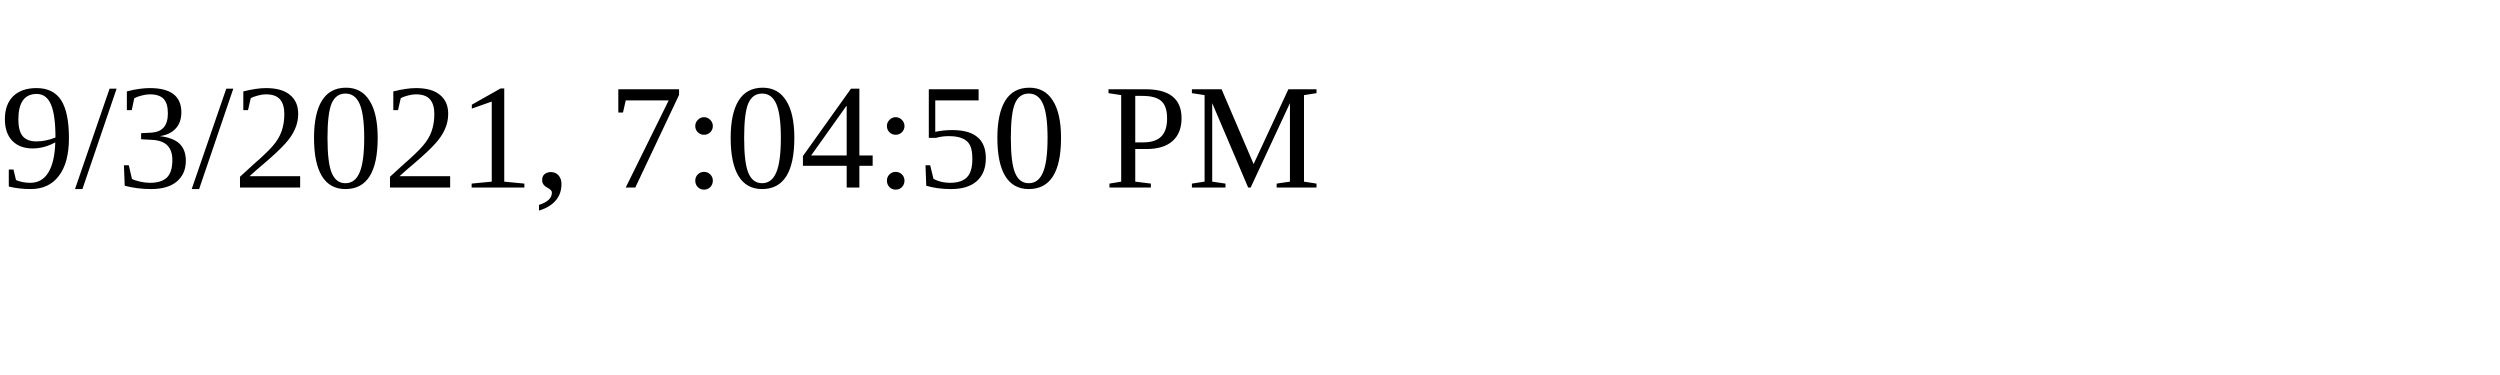
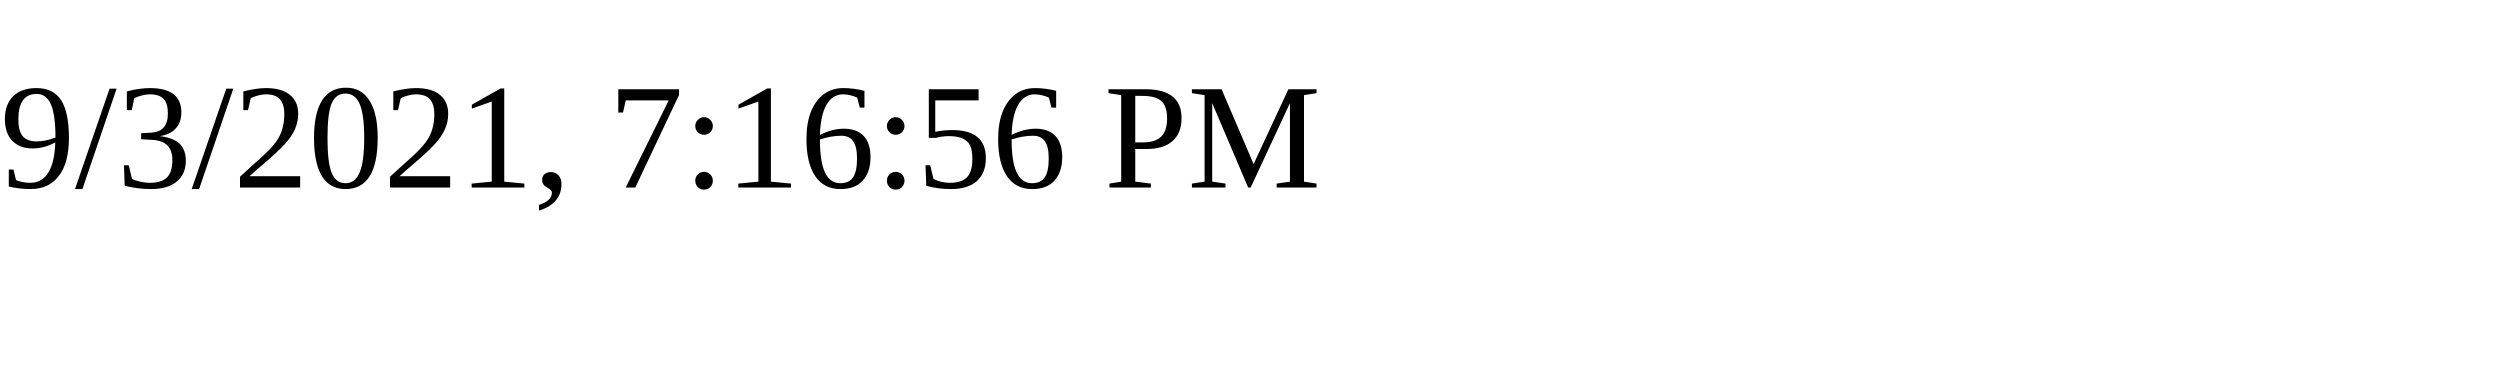
<svg xmlns="http://www.w3.org/2000/svg" height="30" width="200">
-   <text x="0" y="15">9/3/2021, 7:04:50 PM</text>
+   <text x="0" y="15">9/3/2021, 7:16:56 PM</text>
</svg>
